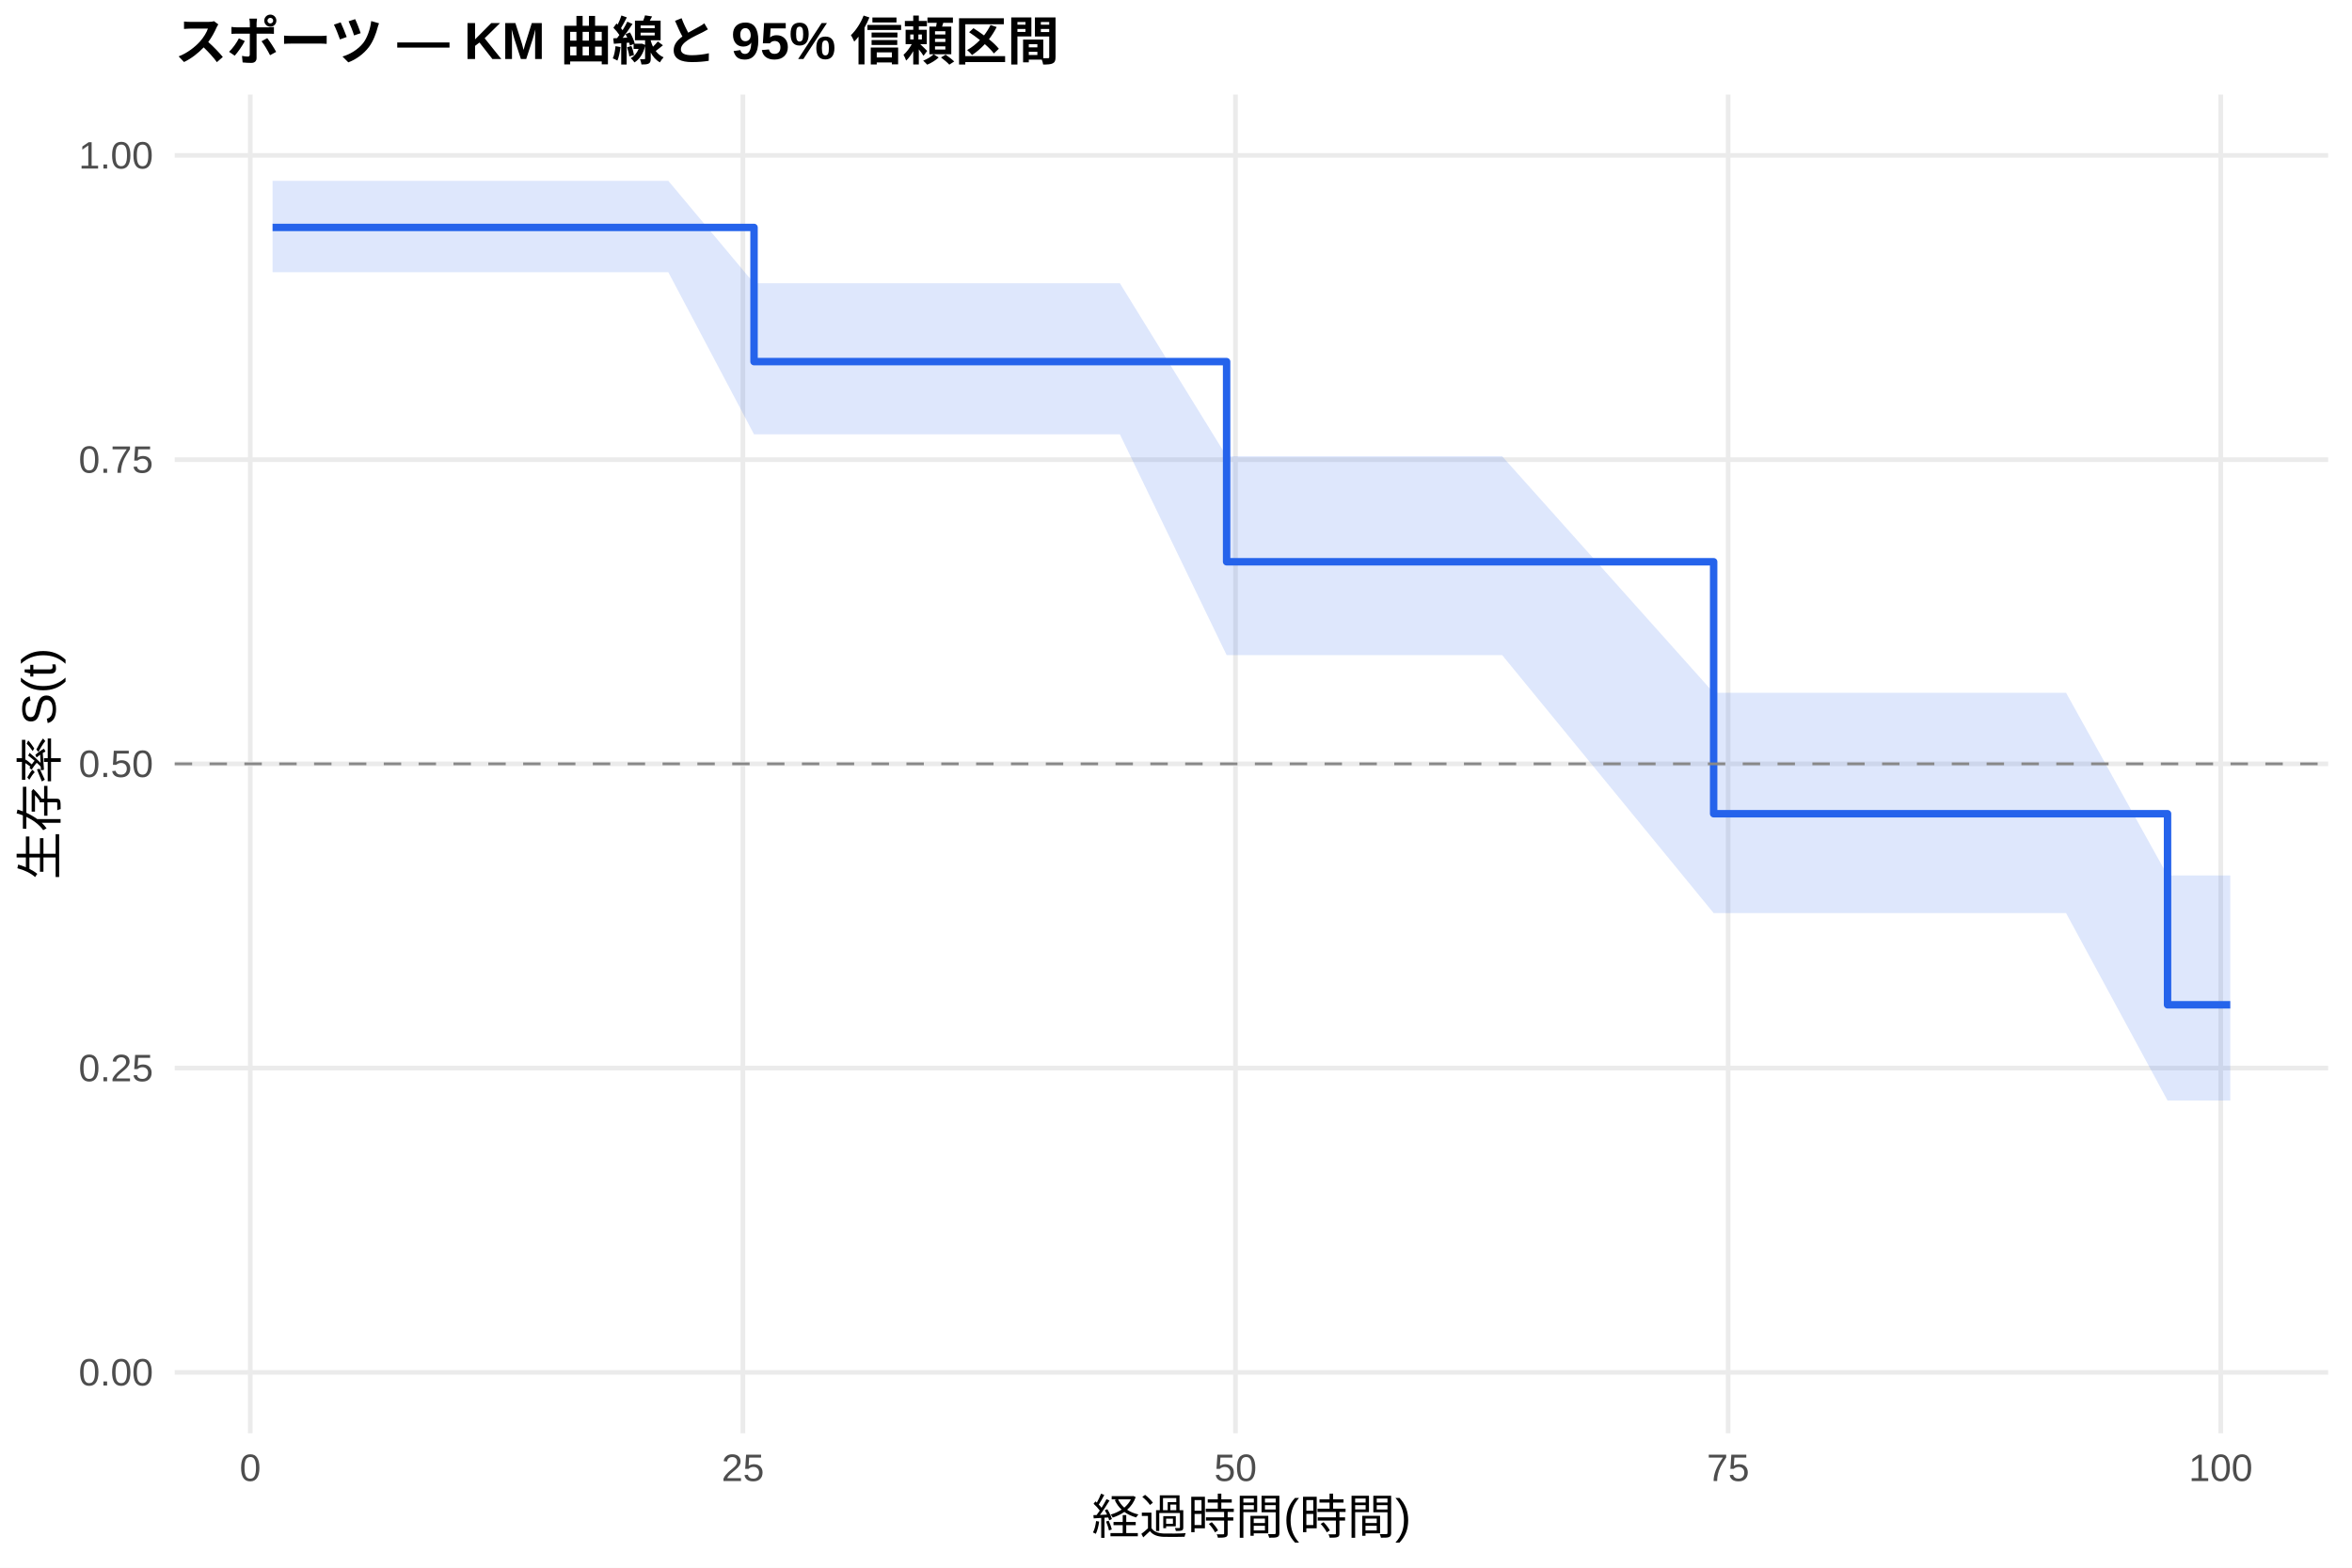
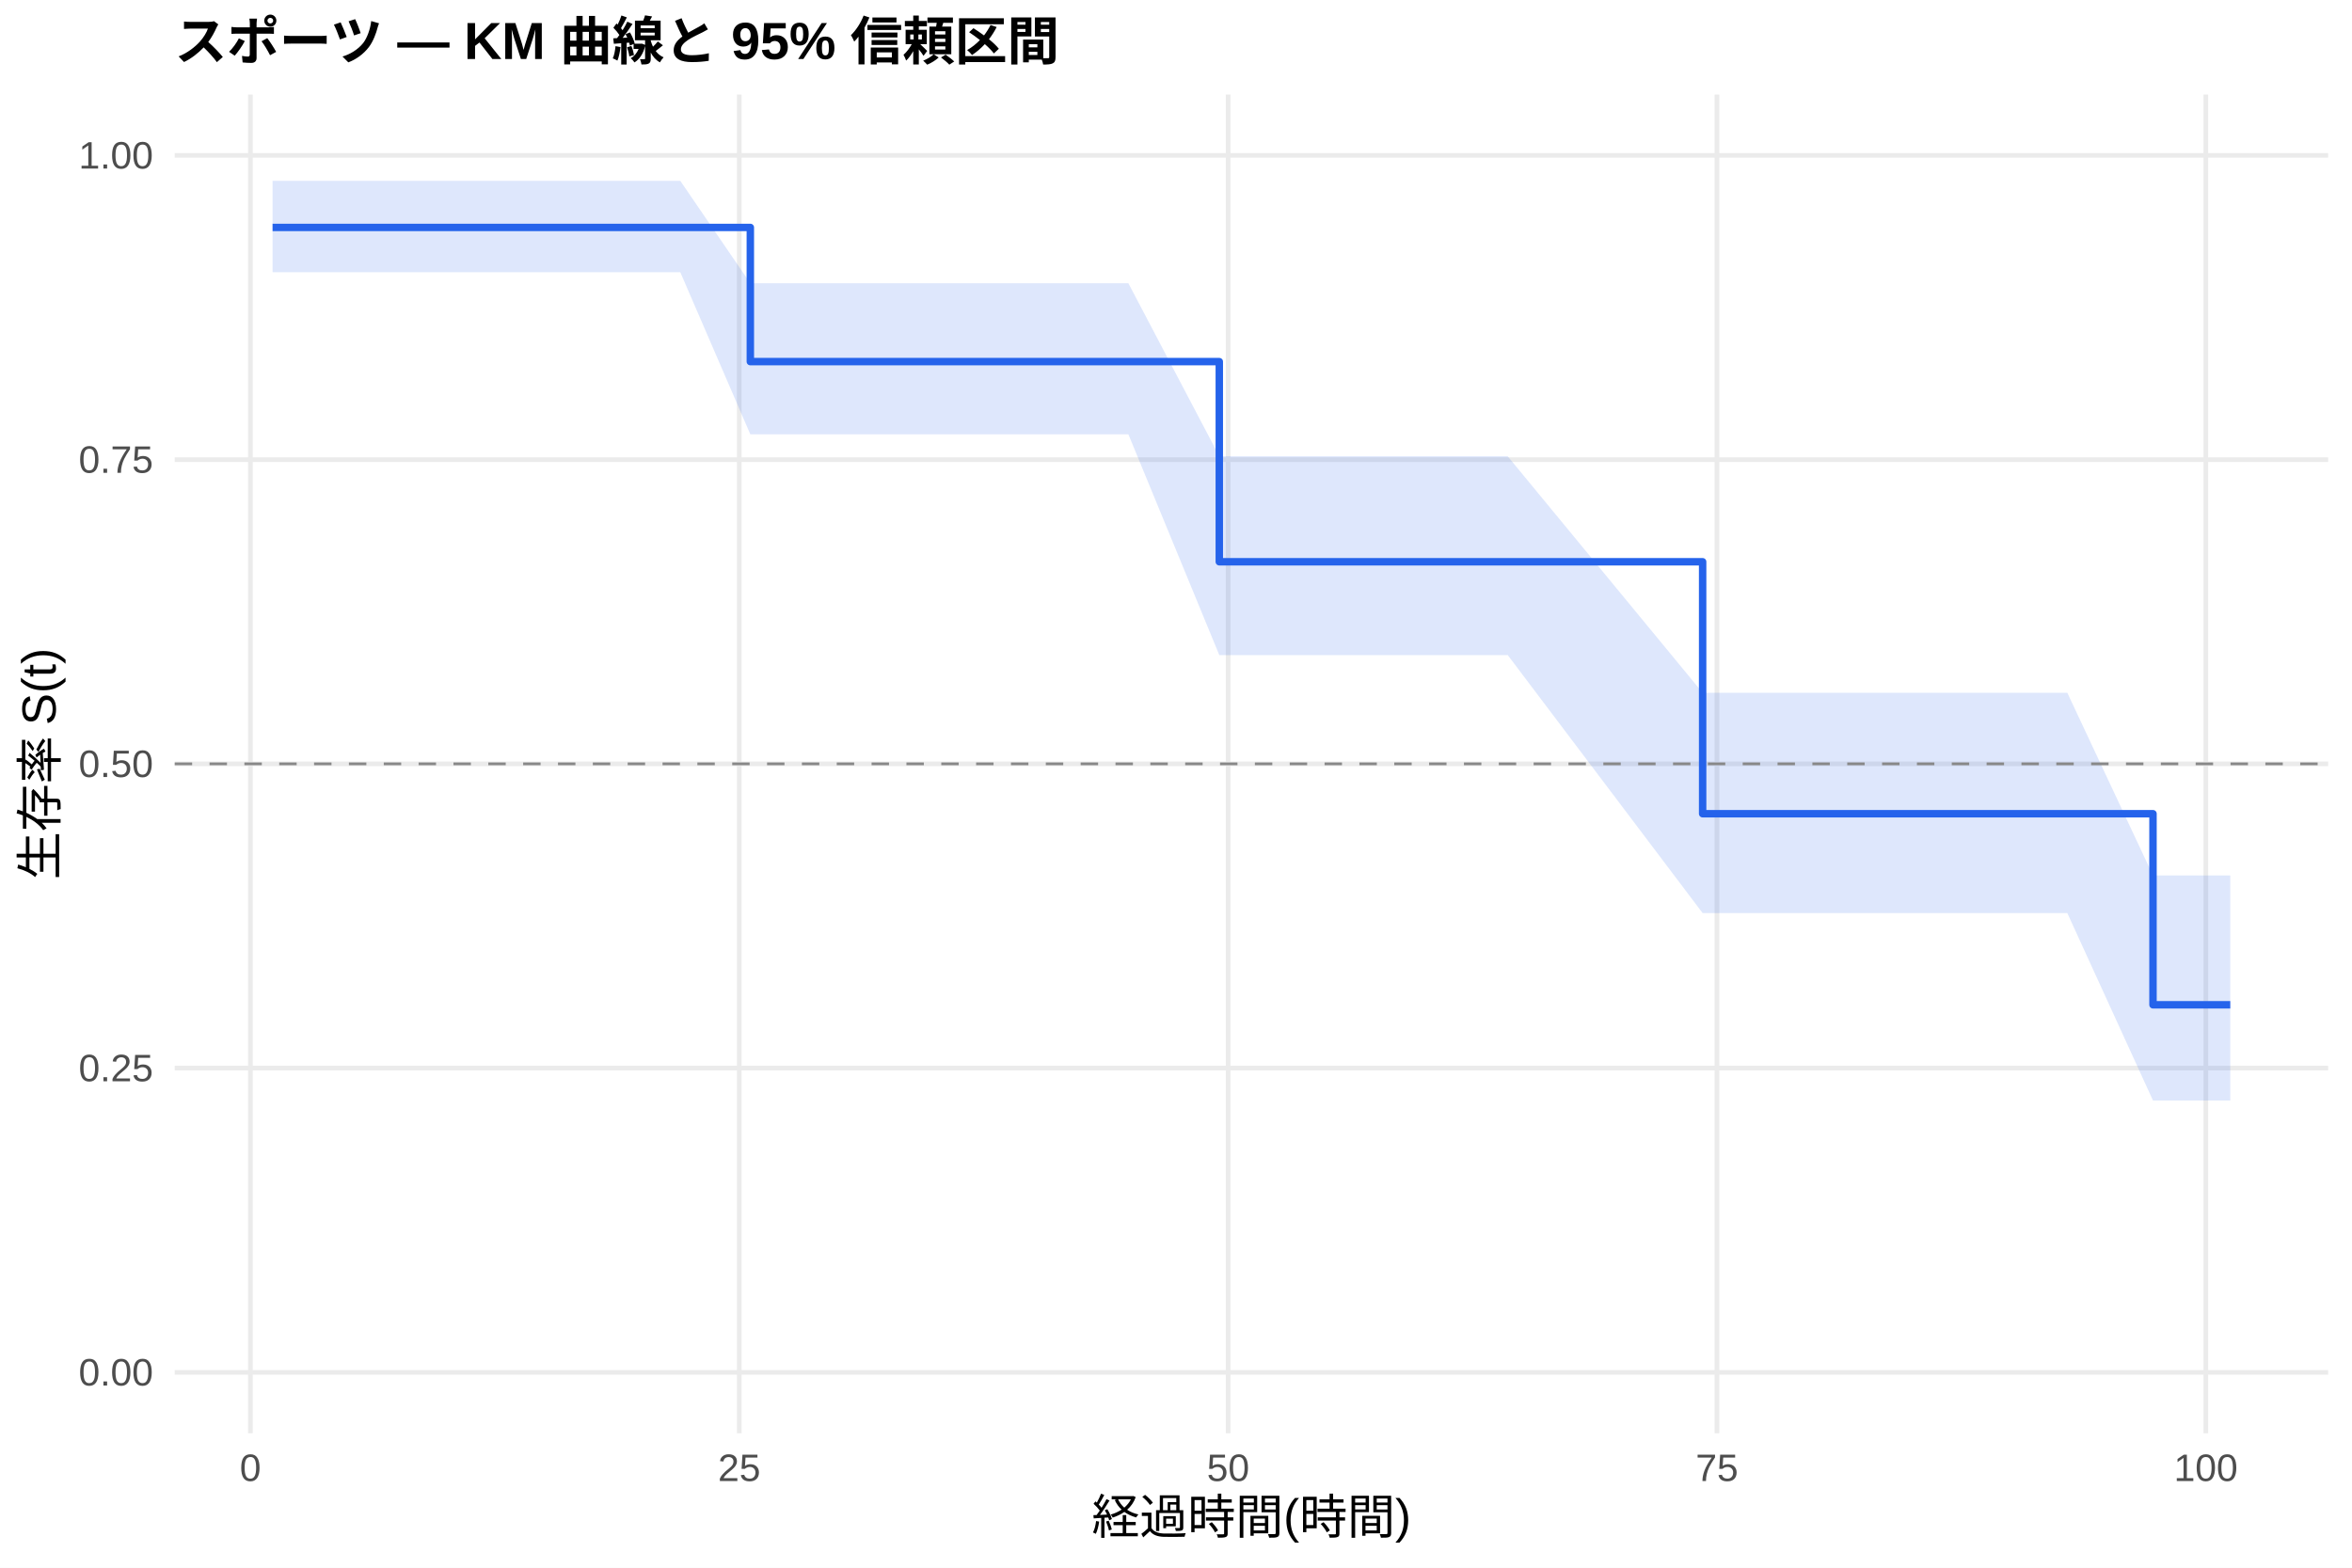
<svg xmlns="http://www.w3.org/2000/svg" width="540.00pt" height="360.00pt" viewBox="0 0 540.00 360.00">
  <g class="svglite">
    <defs>
      <style type="text/css">
    .svglite line, .svglite polyline, .svglite polygon, .svglite path, .svglite rect, .svglite circle {
      fill: none;
      stroke: #000000;
      stroke-linecap: round;
      stroke-linejoin: round;
      stroke-miterlimit: 10.00;
    }
    .svglite text {
      white-space: pre;
    }
    .svglite g.glyphgroup path {
      fill: inherit;
      stroke: none;
    }
  </style>
    </defs>
    <rect width="100%" height="100%" style="stroke: none; fill: #FFFFFF;" />
    <defs>
      <clipPath id="cpMC4wMHw1NDAuMDB8MC4wMHwzNjAuMDA=">
        <rect x="0.00" y="0.00" width="540.00" height="360.00" />
      </clipPath>
    </defs>
    <g clip-path="url(#cpMC4wMHw1NDAuMDB8MC4wMHwzNjAuMDA=)">
      <rect x="0" y="0.00" width="540.00" height="360.00" style="stroke-width: 1.07; stroke: none; fill: #FFFFFF;" />
    </g>
    <defs>
      <clipPath id="cpNDAuMTF8NTM0LjUyfDIxLjcxfDMyOS4xMg==">
        <rect x="40.11" y="21.71" width="494.41" height="307.41" />
      </clipPath>
    </defs>
    <g clip-path="url(#cpNDAuMTF8NTM0LjUyfDIxLjcxfDMyOS4xMg==)">
      <polyline points="40.11,315.14 534.52,315.14 " style="stroke-width: 1.07; stroke: #EBEBEB; stroke-linecap: butt;" />
      <polyline points="40.11,245.28 534.52,245.28 " style="stroke-width: 1.07; stroke: #EBEBEB; stroke-linecap: butt;" />
      <polyline points="40.11,175.41 534.52,175.41 " style="stroke-width: 1.07; stroke: #EBEBEB; stroke-linecap: butt;" />
      <polyline points="40.11,105.55 534.52,105.55 " style="stroke-width: 1.07; stroke: #EBEBEB; stroke-linecap: butt;" />
      <polyline points="40.11,35.68 534.52,35.68 " style="stroke-width: 1.07; stroke: #EBEBEB; stroke-linecap: butt;" />
-       <polyline points="57.46,329.12 57.46,21.71 " style="stroke-width: 1.07; stroke: #EBEBEB; stroke-linecap: butt;" />
-       <polyline points="170.56,329.12 170.56,21.71 " style="stroke-width: 1.07; stroke: #EBEBEB; stroke-linecap: butt;" />
-       <polyline points="283.66,329.12 283.66,21.71 " style="stroke-width: 1.07; stroke: #EBEBEB; stroke-linecap: butt;" />
-       <polyline points="396.76,329.12 396.76,21.71 " style="stroke-width: 1.07; stroke: #EBEBEB; stroke-linecap: butt;" />
-       <polyline points="509.86,329.12 509.86,21.71 " style="stroke-width: 1.07; stroke: #EBEBEB; stroke-linecap: butt;" />
-       <polygon points="62.58,41.53 71.93,41.53 76.38,41.53 80.38,41.53 90.18,41.53 102.77,41.53 107.37,41.53 110.84,41.53 116.65,41.53 120.49,41.53 133.46,41.53 144.47,41.53 153.44,41.53 173.12,65.05 185.03,65.05 189.03,65.05 202.90,65.05 207.35,65.05 219.49,65.05 225.37,65.05 233.29,65.05 257.12,65.05 281.62,104.78 292.40,104.78 300.10,104.78 311.10,104.78 327.54,104.78 333.50,104.78 344.88,104.78 393.44,159.09 404.83,159.09 408.67,159.09 427.90,159.09 442.30,159.09 446.30,159.09 453.91,159.09 459.87,159.09 474.35,159.09 497.65,201.04 500.66,201.04 512.05,201.04 512.05,252.72 500.66,252.72 497.65,252.72 474.35,209.68 459.87,209.68 453.91,209.68 446.30,209.68 442.30,209.68 427.90,209.68 408.67,209.68 404.83,209.68 393.44,209.68 344.88,150.43 333.50,150.43 327.54,150.43 311.10,150.43 300.10,150.43 292.40,150.43 281.62,150.43 257.12,99.74 233.29,99.74 225.37,99.74 219.49,99.74 207.35,99.74 202.90,99.74 189.03,99.74 185.03,99.74 173.12,99.74 153.44,62.51 144.47,62.51 133.46,62.51 120.49,62.51 116.65,62.51 110.84,62.51 107.37,62.51 102.77,62.51 90.18,62.51 80.38,62.51 76.38,62.51 71.93,62.51 62.58,62.51 " style="stroke-width: 0.00; stroke: none; stroke-linecap: butt; fill: #2563EB; fill-opacity: 0.15;" />
-       <polyline points="62.58,41.53 71.93,41.53 76.38,41.53 80.38,41.53 90.18,41.53 102.77,41.53 107.37,41.53 110.84,41.53 116.65,41.53 120.49,41.53 133.46,41.53 144.47,41.53 153.44,41.53 173.12,65.05 185.03,65.05 189.03,65.05 202.90,65.05 207.35,65.05 219.49,65.05 225.37,65.05 233.29,65.05 257.12,65.05 281.62,104.78 292.40,104.78 300.10,104.78 311.10,104.78 327.54,104.78 333.50,104.78 344.88,104.78 393.44,159.09 404.83,159.09 408.67,159.09 427.90,159.09 442.30,159.09 446.30,159.09 453.91,159.09 459.87,159.09 474.35,159.09 497.65,201.04 500.66,201.04 512.05,201.04 " style="stroke-width: 1.07; stroke: none; stroke-linecap: butt;" />
-       <polyline points="512.05,252.72 500.66,252.72 497.65,252.72 474.35,209.68 459.87,209.68 453.91,209.68 446.30,209.68 442.30,209.68 427.90,209.68 408.67,209.68 404.83,209.68 393.44,209.68 344.88,150.43 333.50,150.43 327.54,150.43 311.10,150.43 300.10,150.43 292.40,150.43 281.62,150.43 257.12,99.74 233.29,99.74 225.37,99.74 219.49,99.74 207.35,99.74 202.90,99.74 189.03,99.74 185.03,99.74 173.12,99.74 153.44,62.51 144.47,62.51 133.46,62.51 120.49,62.51 116.65,62.51 110.84,62.51 107.37,62.51 102.77,62.51 90.18,62.51 80.38,62.51 76.38,62.51 71.93,62.51 62.58,62.51 " style="stroke-width: 1.07; stroke: none; stroke-linecap: butt;" />
-       <polyline points="62.58,52.23 71.93,52.23 71.93,52.23 76.38,52.23 76.38,52.23 80.38,52.23 80.38,52.23 90.18,52.23 90.18,52.23 102.77,52.23 102.77,52.23 107.37,52.23 107.37,52.23 110.84,52.23 110.84,52.23 116.65,52.23 116.65,52.23 120.49,52.23 120.49,52.23 133.46,52.23 133.46,52.23 144.47,52.23 144.47,52.23 153.44,52.23 153.44,52.23 173.12,52.23 173.12,83.04 185.03,83.04 185.03,83.04 189.03,83.04 189.03,83.04 202.90,83.04 202.90,83.04 207.35,83.04 207.35,83.04 219.49,83.04 219.49,83.04 225.37,83.04 225.37,83.04 233.29,83.04 233.29,83.04 257.12,83.04 257.12,83.04 281.62,83.04 281.62,129.00 292.40,129.00 292.40,129.00 300.10,129.00 300.10,129.00 311.10,129.00 311.10,129.00 327.54,129.00 327.54,129.00 333.50,129.00 333.50,129.00 344.88,129.00 344.88,129.00 393.44,129.00 393.44,186.86 404.83,186.86 404.83,186.86 408.67,186.86 408.67,186.86 427.90,186.86 427.90,186.86 442.30,186.86 442.30,186.86 446.30,186.86 446.30,186.86 453.91,186.86 453.91,186.86 459.87,186.86 459.87,186.86 474.35,186.86 474.35,186.86 497.65,186.86 497.65,230.74 500.66,230.74 500.66,230.74 512.05,230.74 512.05,230.74 " style="stroke-width: 1.71; stroke: #2563EB; stroke-linecap: butt;" />
+       <polyline points="57.49,329.12 57.49,21.71 " style="stroke-width: 1.07; stroke: #EBEBEB; stroke-linecap: butt;" />
+       <polyline points="169.73,329.12 169.73,21.71 " style="stroke-width: 1.07; stroke: #EBEBEB; stroke-linecap: butt;" />
+       <polyline points="281.97,329.12 281.97,21.71 " style="stroke-width: 1.07; stroke: #EBEBEB; stroke-linecap: butt;" />
+       <polyline points="394.20,329.12 394.20,21.71 " style="stroke-width: 1.07; stroke: #EBEBEB; stroke-linecap: butt;" />
+       <polyline points="506.44,329.12 506.44,21.71 " style="stroke-width: 1.07; stroke: #EBEBEB; stroke-linecap: butt;" />
+       <polygon points="62.58,41.53 75.30,41.53 79.72,41.53 83.68,41.53 93.41,41.53 105.91,41.53 110.47,41.53 113.91,41.53 119.67,41.53 123.49,41.53 136.36,41.53 147.28,41.53 156.19,41.53 172.27,65.05 187.54,65.05 191.50,65.05 205.27,65.05 209.69,65.05 221.73,65.05 227.57,65.05 235.43,65.05 259.07,65.05 279.94,104.78 294.09,104.78 301.72,104.78 312.64,104.78 328.95,104.78 334.87,104.78 346.16,104.78 390.91,159.09 405.65,159.09 409.46,159.09 428.54,159.09 442.84,159.09 446.80,159.09 454.36,159.09 460.27,159.09 474.64,159.09 494.31,201.04 500.75,201.04 512.05,201.04 512.05,252.72 500.75,252.72 494.31,252.72 474.64,209.68 460.27,209.68 454.36,209.68 446.80,209.68 442.84,209.68 428.54,209.68 409.46,209.68 405.65,209.68 390.91,209.68 346.16,150.43 334.87,150.43 328.95,150.43 312.64,150.43 301.72,150.43 294.09,150.43 279.94,150.43 259.07,99.74 235.43,99.74 227.57,99.74 221.73,99.74 209.69,99.74 205.27,99.74 191.50,99.74 187.54,99.74 172.27,99.74 156.19,62.51 147.28,62.51 136.36,62.51 123.49,62.51 119.67,62.51 113.91,62.51 110.47,62.51 105.91,62.51 93.41,62.51 83.68,62.51 79.72,62.51 75.30,62.51 62.58,62.51 " style="stroke-width: 0.00; stroke: none; stroke-linecap: butt; fill: #2563EB; fill-opacity: 0.15;" />
+       <polyline points="62.58,41.53 75.30,41.53 79.72,41.53 83.68,41.53 93.41,41.53 105.91,41.53 110.47,41.53 113.91,41.53 119.67,41.53 123.49,41.53 136.36,41.53 147.28,41.53 156.19,41.53 172.27,65.05 187.54,65.05 191.50,65.05 205.27,65.05 209.69,65.05 221.73,65.05 227.57,65.05 235.43,65.05 259.07,65.05 279.94,104.78 294.09,104.78 301.72,104.78 312.64,104.78 328.95,104.78 334.87,104.78 346.16,104.78 390.91,159.09 405.65,159.09 409.46,159.09 428.54,159.09 442.84,159.09 446.80,159.09 454.36,159.09 460.27,159.09 474.64,159.09 494.31,201.04 500.75,201.04 512.05,201.04 " style="stroke-width: 1.07; stroke: none; stroke-linecap: butt;" />
+       <polyline points="512.05,252.72 500.75,252.72 494.31,252.72 474.64,209.68 460.27,209.68 454.36,209.68 446.80,209.68 442.84,209.68 428.54,209.68 409.46,209.68 405.65,209.68 390.91,209.68 346.16,150.43 334.87,150.43 328.95,150.43 312.64,150.43 301.72,150.43 294.09,150.43 279.94,150.43 259.07,99.74 235.43,99.74 227.57,99.74 221.73,99.74 209.69,99.74 205.27,99.74 191.50,99.74 187.54,99.74 172.27,99.74 156.19,62.51 147.28,62.51 136.36,62.51 123.49,62.51 119.67,62.51 113.91,62.51 110.47,62.51 105.91,62.51 93.41,62.51 83.68,62.51 79.72,62.51 75.30,62.51 62.58,62.51 " style="stroke-width: 1.07; stroke: none; stroke-linecap: butt;" />
+       <polyline points="62.58,52.23 75.30,52.23 75.30,52.23 79.72,52.23 79.72,52.23 83.68,52.23 83.68,52.23 93.41,52.23 93.41,52.23 105.91,52.23 105.91,52.23 110.47,52.23 110.47,52.23 113.91,52.23 113.91,52.23 119.67,52.23 119.67,52.23 123.49,52.23 123.49,52.23 136.36,52.23 136.36,52.23 147.28,52.23 147.28,52.23 156.19,52.23 156.19,52.23 172.27,52.23 172.27,83.04 187.54,83.04 187.54,83.04 191.50,83.04 191.50,83.04 205.27,83.04 205.27,83.04 209.69,83.04 209.69,83.04 221.73,83.04 221.73,83.04 227.57,83.04 227.57,83.04 235.43,83.04 235.43,83.04 259.07,83.04 259.07,83.04 279.94,83.04 279.94,129.00 294.09,129.00 294.09,129.00 301.72,129.00 301.72,129.00 312.64,129.00 312.64,129.00 328.95,129.00 328.95,129.00 334.87,129.00 334.87,129.00 346.16,129.00 346.16,129.00 390.91,129.00 390.91,186.86 405.65,186.86 405.65,186.86 409.46,186.86 409.46,186.86 428.54,186.86 428.54,186.86 442.84,186.86 442.84,186.86 446.80,186.86 446.80,186.86 454.36,186.86 454.36,186.86 460.27,186.86 460.27,186.86 474.64,186.86 474.64,186.86 494.31,186.86 494.31,230.74 500.75,230.74 500.75,230.74 512.05,230.74 512.05,230.74 " style="stroke-width: 1.71; stroke: #2563EB; stroke-linecap: butt;" />
      <line x1="40.11" y1="175.41" x2="534.52" y2="175.41" style="stroke-width: 0.64; stroke: #888888; stroke-dasharray: 4.00,4.00; stroke-linecap: butt;" />
    </g>
    <g clip-path="url(#cpMC4wMHw1NDAuMDB8MC4wMHwzNjAuMDA=)">
      <text x="35.18" y="318.17" text-anchor="end" style="font-size: 8.80px;fill: #4D4D4D; font-family: &quot;Liberation Sans&quot;;" textLength="17.11px" lengthAdjust="spacingAndGlyphs">0.00</text>
      <text x="35.18" y="248.30" text-anchor="end" style="font-size: 8.80px;fill: #4D4D4D; font-family: &quot;Liberation Sans&quot;;" textLength="17.11px" lengthAdjust="spacingAndGlyphs">0.25</text>
      <text x="35.18" y="178.44" text-anchor="end" style="font-size: 8.80px;fill: #4D4D4D; font-family: &quot;Liberation Sans&quot;;" textLength="17.11px" lengthAdjust="spacingAndGlyphs">0.50</text>
      <text x="35.18" y="108.57" text-anchor="end" style="font-size: 8.80px;fill: #4D4D4D; font-family: &quot;Liberation Sans&quot;;" textLength="17.11px" lengthAdjust="spacingAndGlyphs">0.75</text>
      <text x="35.18" y="38.71" text-anchor="end" style="font-size: 8.80px;fill: #4D4D4D; font-family: &quot;Liberation Sans&quot;;" textLength="17.11px" lengthAdjust="spacingAndGlyphs">1.00</text>
-       <text x="57.46" y="340.10" text-anchor="middle" style="font-size: 8.80px;fill: #4D4D4D; font-family: &quot;Liberation Sans&quot;;" textLength="4.89px" lengthAdjust="spacingAndGlyphs">0</text>
-       <text x="170.56" y="340.10" text-anchor="middle" style="font-size: 8.80px;fill: #4D4D4D; font-family: &quot;Liberation Sans&quot;;" textLength="9.78px" lengthAdjust="spacingAndGlyphs">25</text>
-       <text x="283.66" y="340.10" text-anchor="middle" style="font-size: 8.80px;fill: #4D4D4D; font-family: &quot;Liberation Sans&quot;;" textLength="9.78px" lengthAdjust="spacingAndGlyphs">50</text>
-       <text x="396.76" y="340.10" text-anchor="middle" style="font-size: 8.80px;fill: #4D4D4D; font-family: &quot;Liberation Sans&quot;;" textLength="9.78px" lengthAdjust="spacingAndGlyphs">75</text>
-       <text x="509.86" y="340.10" text-anchor="middle" style="font-size: 8.80px;fill: #4D4D4D; font-family: &quot;Liberation Sans&quot;;" textLength="14.67px" lengthAdjust="spacingAndGlyphs">100</text>
+       <text x="57.49" y="340.10" text-anchor="middle" style="font-size: 8.80px;fill: #4D4D4D; font-family: &quot;Liberation Sans&quot;;" textLength="4.89px" lengthAdjust="spacingAndGlyphs">0</text>
+       <text x="169.73" y="340.10" text-anchor="middle" style="font-size: 8.80px;fill: #4D4D4D; font-family: &quot;Liberation Sans&quot;;" textLength="9.78px" lengthAdjust="spacingAndGlyphs">25</text>
+       <text x="281.97" y="340.10" text-anchor="middle" style="font-size: 8.80px;fill: #4D4D4D; font-family: &quot;Liberation Sans&quot;;" textLength="9.78px" lengthAdjust="spacingAndGlyphs">50</text>
+       <text x="394.20" y="340.10" text-anchor="middle" style="font-size: 8.80px;fill: #4D4D4D; font-family: &quot;Liberation Sans&quot;;" textLength="9.78px" lengthAdjust="spacingAndGlyphs">75</text>
+       <text x="506.44" y="340.10" text-anchor="middle" style="font-size: 8.80px;fill: #4D4D4D; font-family: &quot;Liberation Sans&quot;;" textLength="14.67px" lengthAdjust="spacingAndGlyphs">100</text>
      <text x="287.32" y="352.24" text-anchor="middle" style="font-size: 11.00px; font-family: &quot;Liberation Sans&quot;;" textLength="73.31px" lengthAdjust="spacingAndGlyphs">経過時間(時間)</text>
      <text transform="translate(13.05,175.41) rotate(-90)" text-anchor="middle" style="font-size: 11.00px; font-family: &quot;Liberation Sans&quot;;" textLength="53.78px" lengthAdjust="spacingAndGlyphs">生存率 S(t)</text>
      <text x="40.11" y="13.74" style="font-size: 12.00px; font-weight: bold; font-family: &quot;Liberation Sans&quot;;" textLength="203.33px" lengthAdjust="spacingAndGlyphs">スポーツ — KM 曲線と 95% 信頼区間</text>
    </g>
  </g>
</svg>
